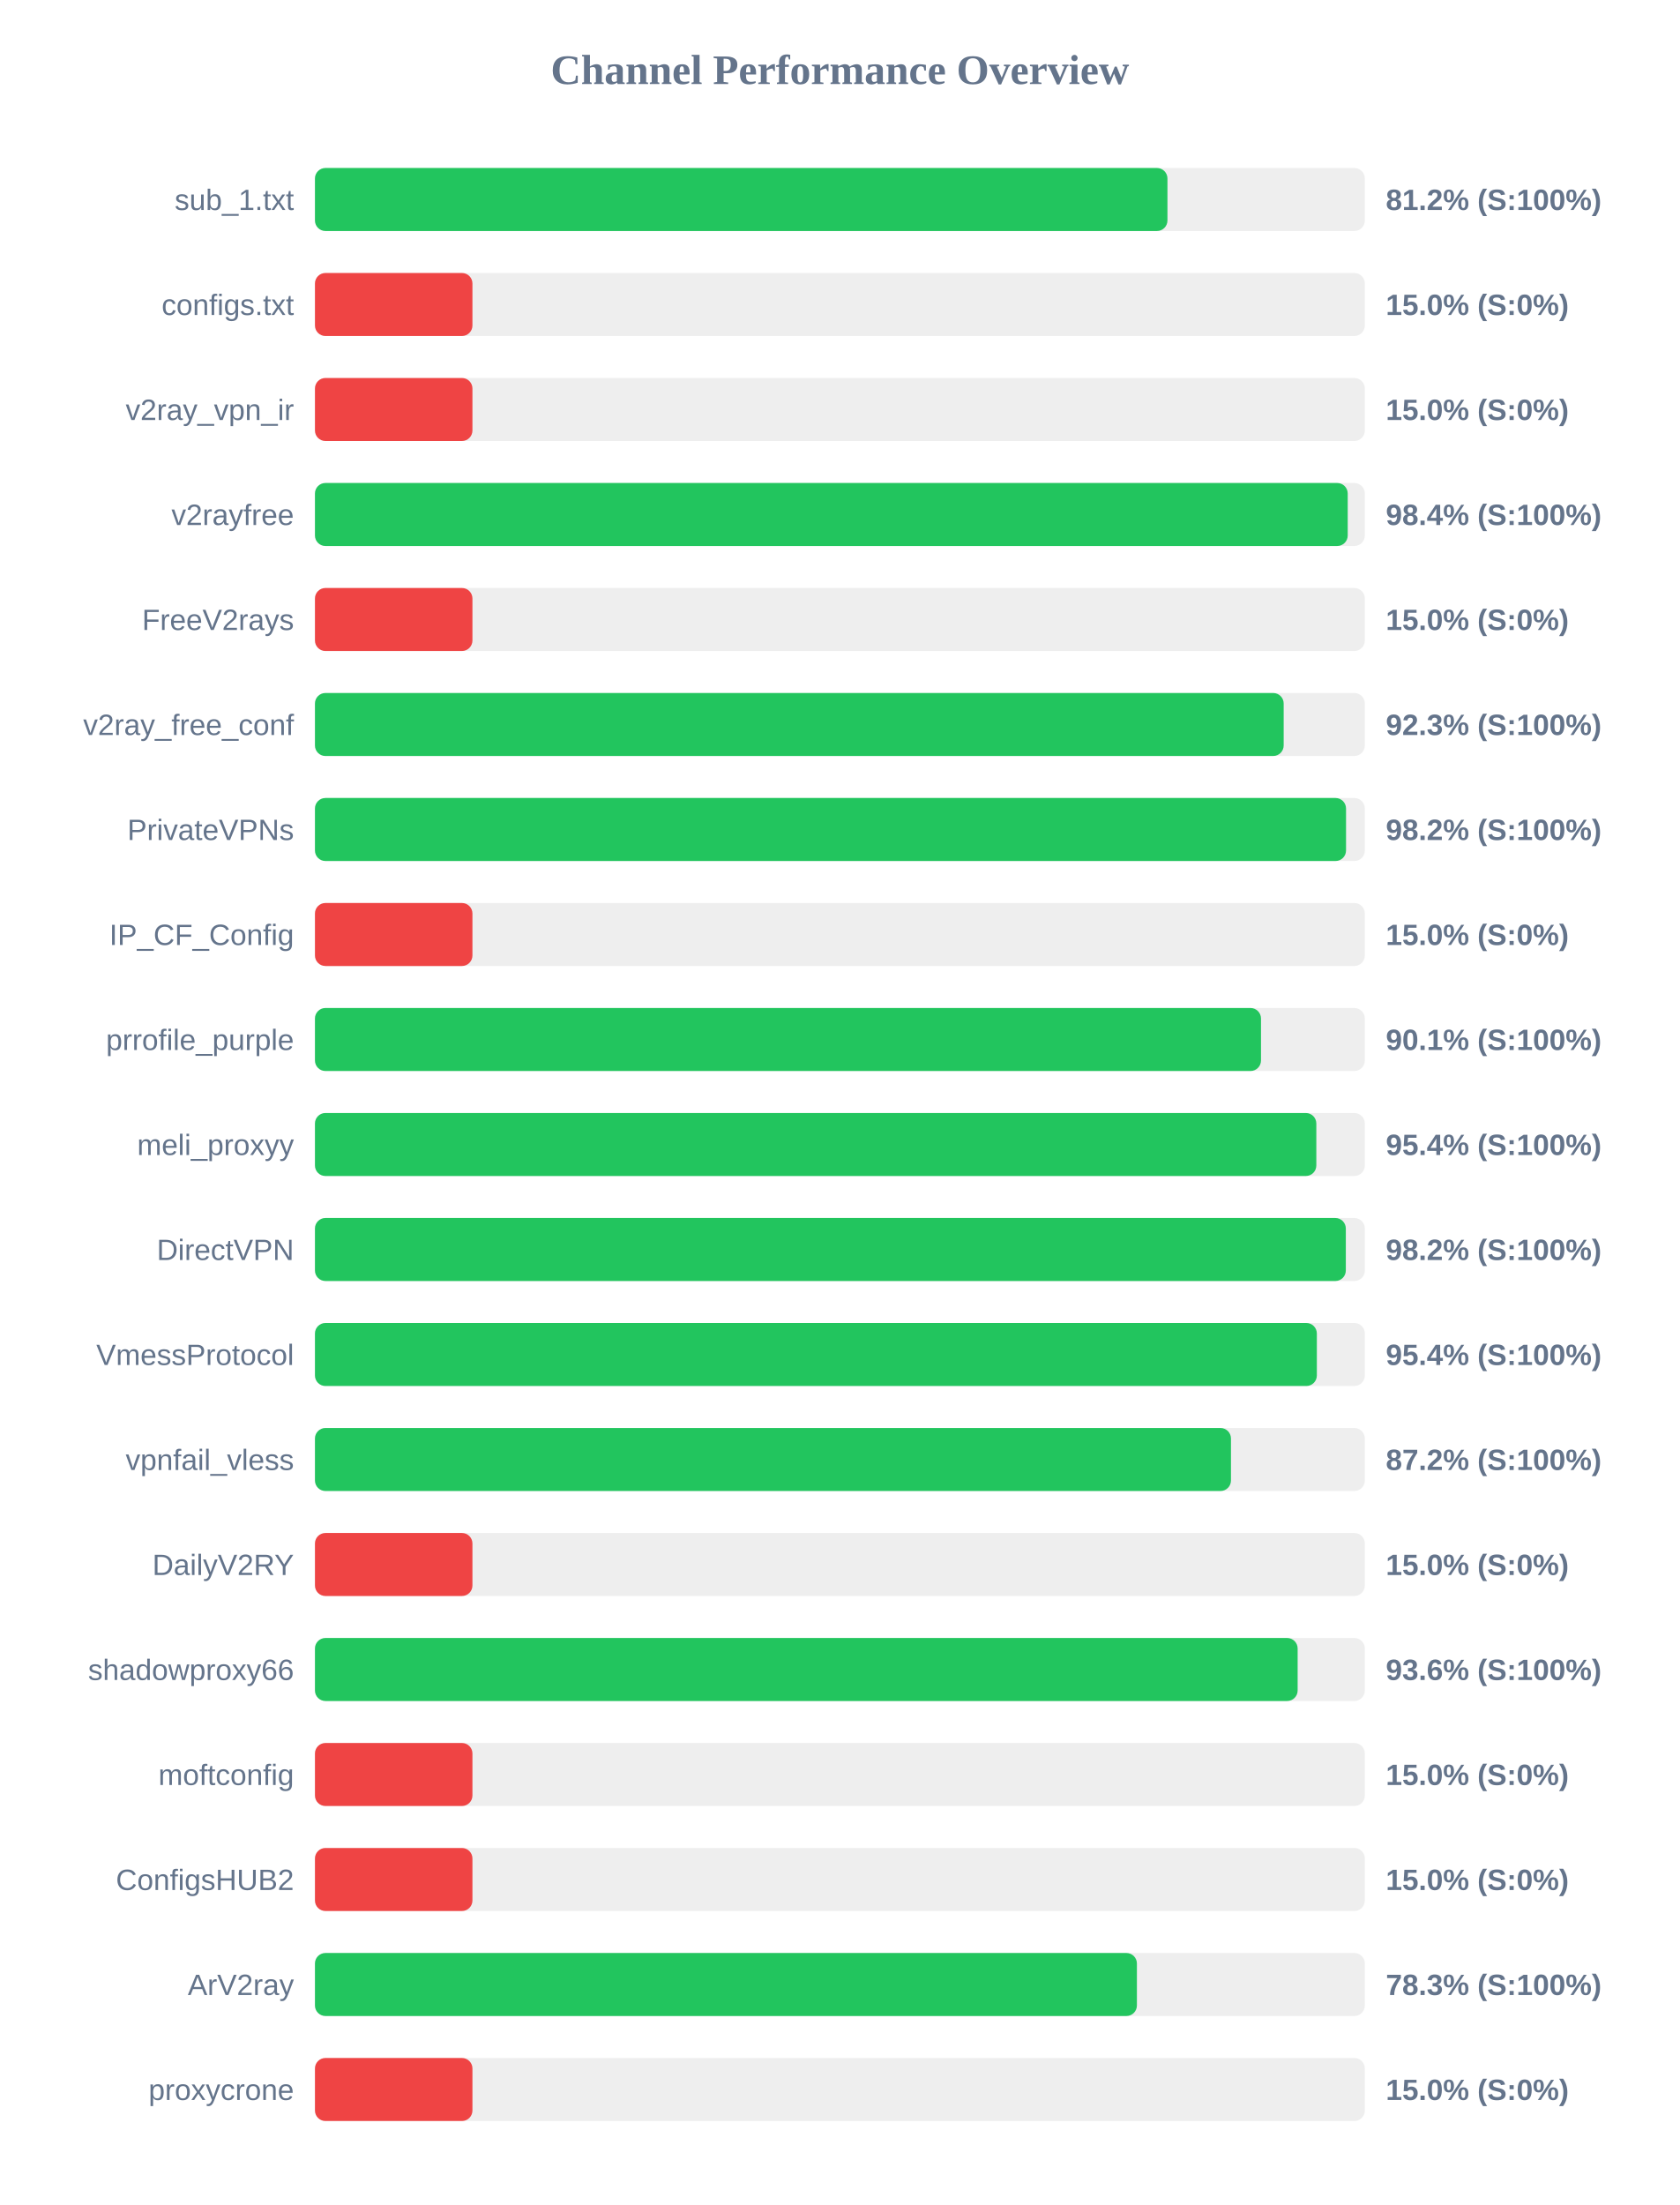
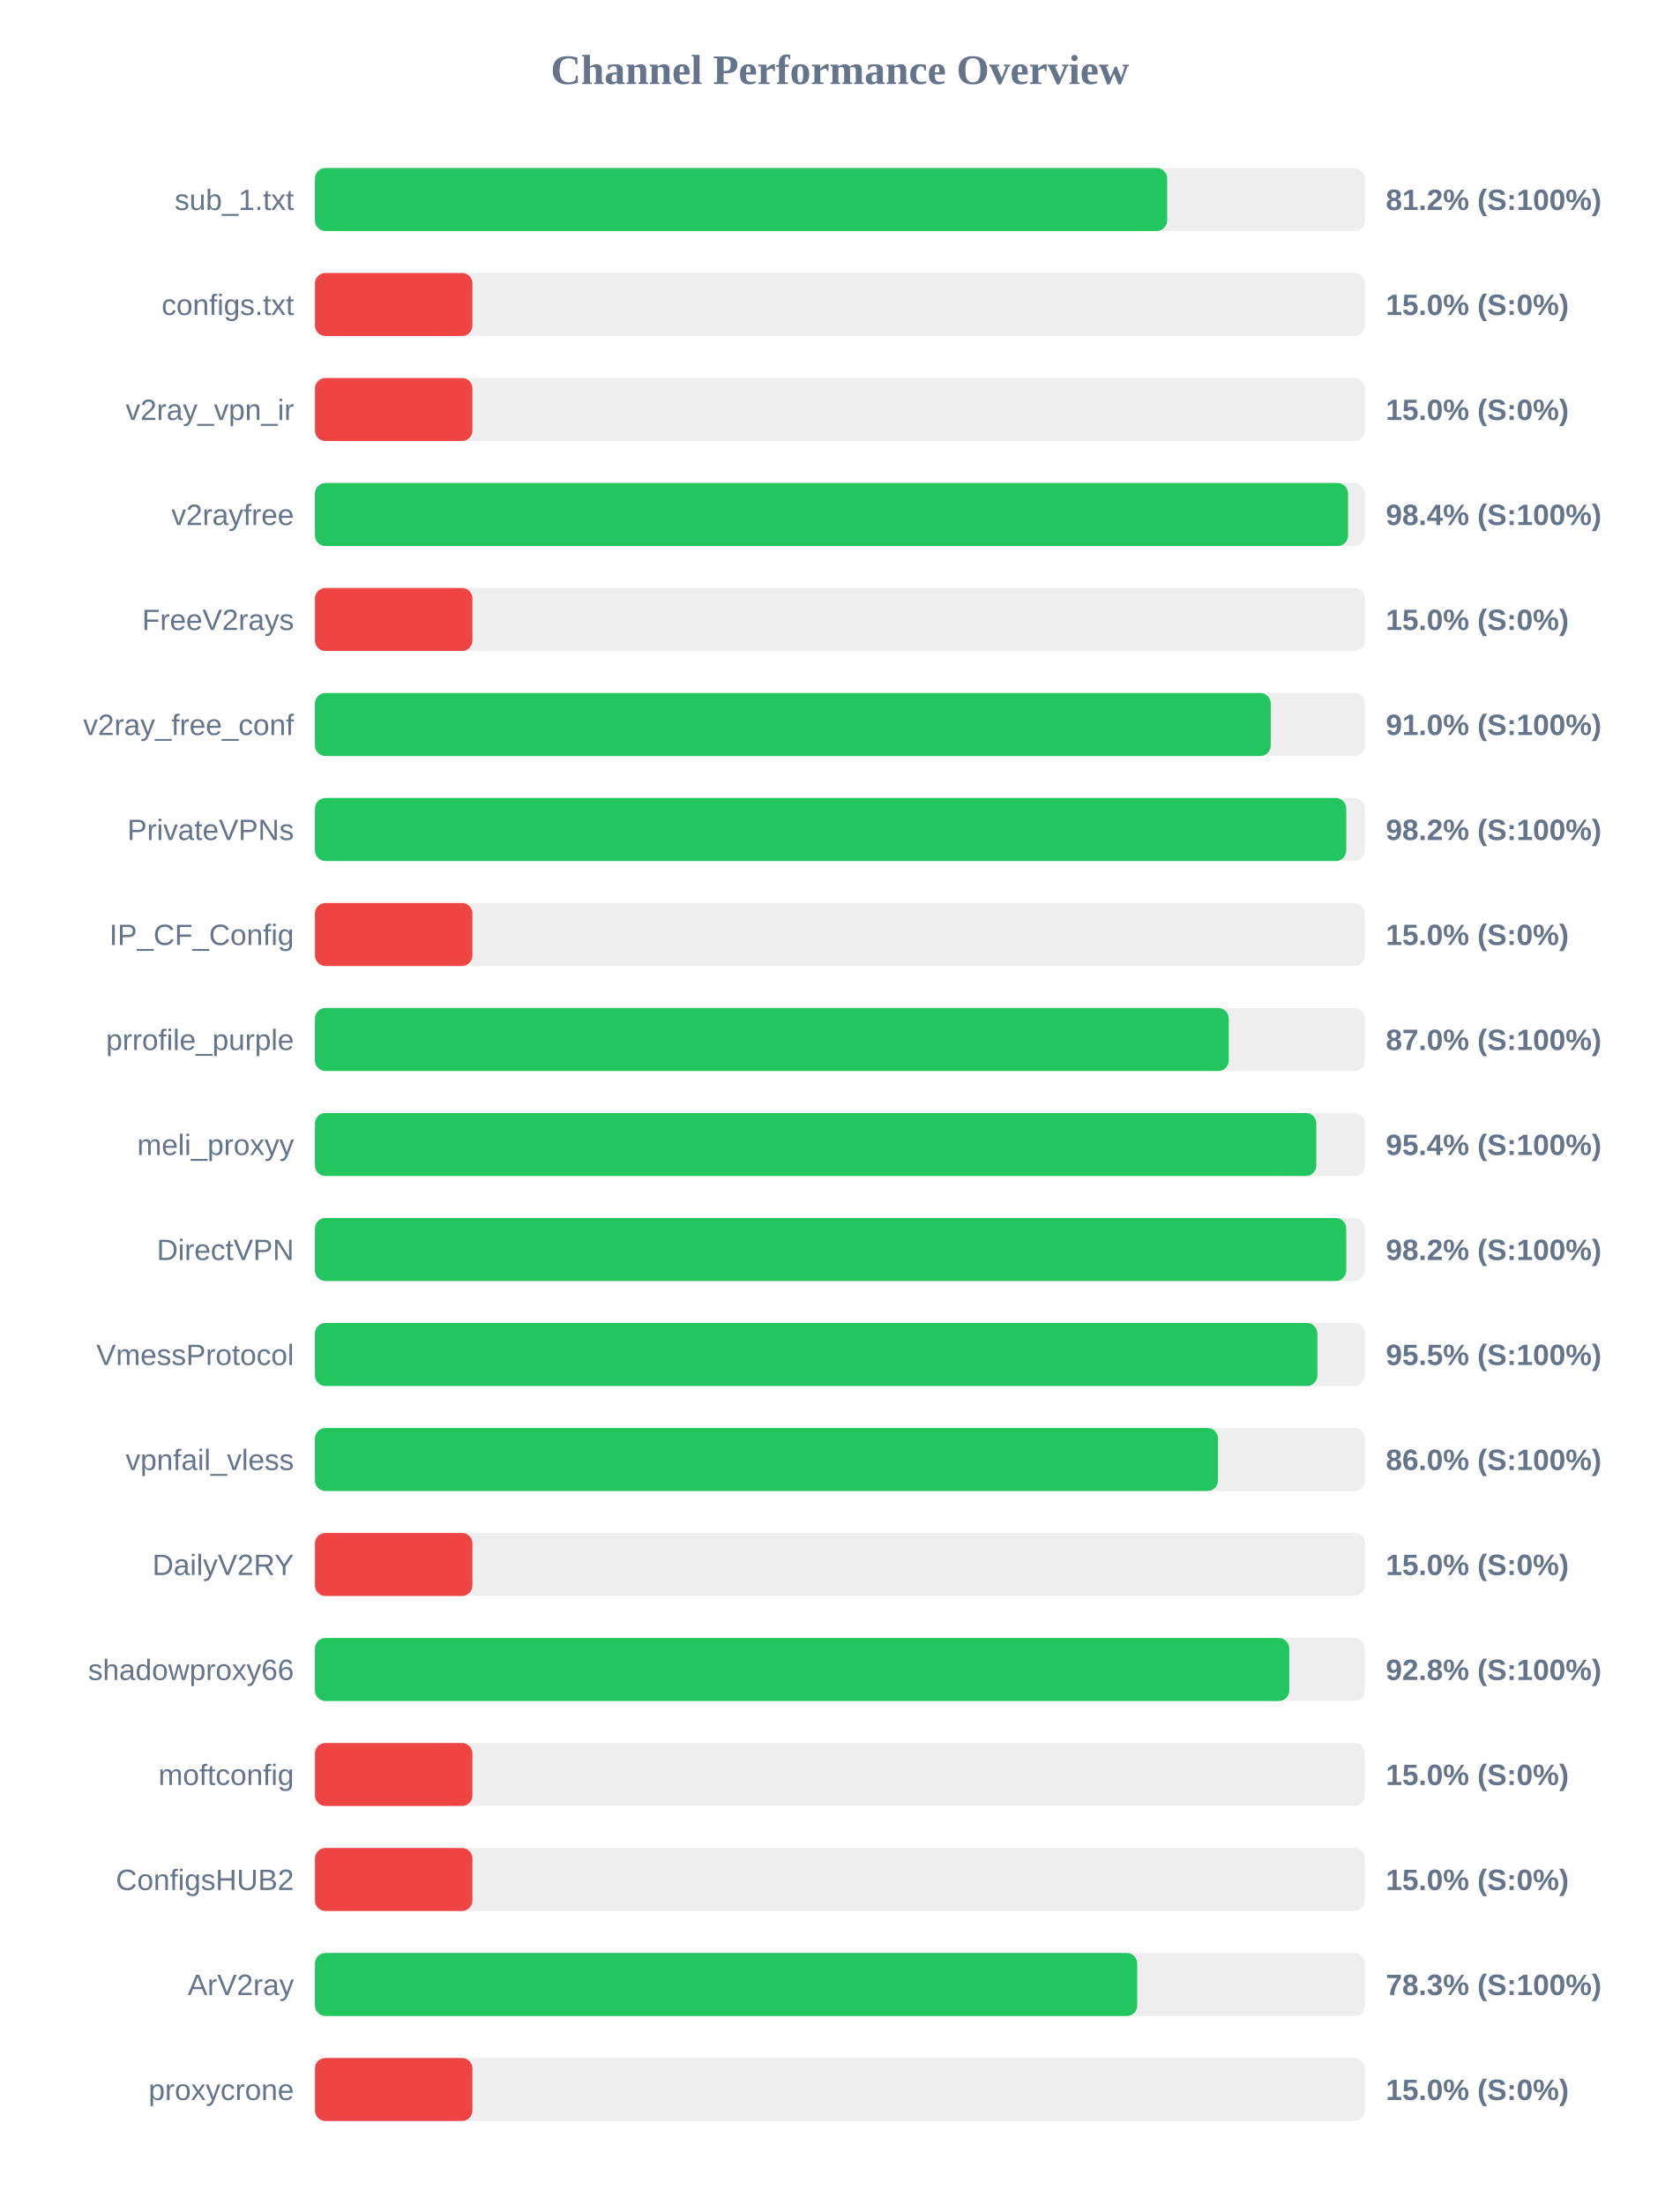
<svg xmlns="http://www.w3.org/2000/svg" width="800" height="1050" version="1.1">
  <style>
        .row { font: 14px Arial; fill: #64748b; }
        .score { font: bold 14px Arial; fill: #64748b; }
    </style>
  <text x="400" y="40" text-anchor="middle" font-size="20px" font-weight="bold" fill="#64748b">Channel Performance Overview</text>
  <rect x="150" y="80" width="500" height="30" fill="#eee" rx="5" />
-   <rect x="150" y="80" width="406.0" height="30" fill="#22c55e" rx="5" />
+   <rect x="150" y="80" width="405.85" height="30" fill="#22c55e" rx="5" />
  <text x="140" y="100" text-anchor="end" class="row">sub_1.txt</text>
  <text x="660" y="100" text-anchor="start" class="score">81.2% (S:100%)</text>
  <rect x="150" y="130" width="500" height="30" fill="#eee" rx="5" />
  <rect x="150" y="130" width="75.0" height="30" fill="#ef4444" rx="5" />
  <text x="140" y="150" text-anchor="end" class="row">configs.txt</text>
  <text x="660" y="150" text-anchor="start" class="score">15.0% (S:0%)</text>
  <rect x="150" y="180" width="500" height="30" fill="#eee" rx="5" />
  <rect x="150" y="180" width="75.0" height="30" fill="#ef4444" rx="5" />
  <text x="140" y="200" text-anchor="end" class="row">v2ray_vpn_ir</text>
  <text x="660" y="200" text-anchor="start" class="score">15.0% (S:0%)</text>
  <rect x="150" y="230" width="500" height="30" fill="#eee" rx="5" />
-   <rect x="150" y="230" width="491.85" height="30" fill="#22c55e" rx="5" />
+   <rect x="150" y="230" width="492.0" height="30" fill="#22c55e" rx="5" />
  <text x="140" y="250" text-anchor="end" class="row">v2rayfree</text>
  <text x="660" y="250" text-anchor="start" class="score">98.4% (S:100%)</text>
  <rect x="150" y="280" width="500" height="30" fill="#eee" rx="5" />
  <rect x="150" y="280" width="75.0" height="30" fill="#ef4444" rx="5" />
  <text x="140" y="300" text-anchor="end" class="row">FreeV2rays</text>
  <text x="660" y="300" text-anchor="start" class="score">15.0% (S:0%)</text>
  <rect x="150" y="330" width="500" height="30" fill="#eee" rx="5" />
-   <rect x="150" y="330" width="461.35" height="30" fill="#22c55e" rx="5" />
+   <rect x="150" y="330" width="455.2" height="30" fill="#22c55e" rx="5" />
  <text x="140" y="350" text-anchor="end" class="row">v2ray_free_conf</text>
-   <text x="660" y="350" text-anchor="start" class="score">92.3% (S:100%)</text>
+   <text x="660" y="350" text-anchor="start" class="score">91.0% (S:100%)</text>
  <rect x="150" y="380" width="500" height="30" fill="#eee" rx="5" />
-   <rect x="150" y="380" width="491.05" height="30" fill="#22c55e" rx="5" />
+   <rect x="150" y="380" width="491.15" height="30" fill="#22c55e" rx="5" />
  <text x="140" y="400" text-anchor="end" class="row">PrivateVPNs</text>
  <text x="660" y="400" text-anchor="start" class="score">98.2% (S:100%)</text>
  <rect x="150" y="430" width="500" height="30" fill="#eee" rx="5" />
  <rect x="150" y="430" width="75.0" height="30" fill="#ef4444" rx="5" />
  <text x="140" y="450" text-anchor="end" class="row">IP_CF_Config</text>
  <text x="660" y="450" text-anchor="start" class="score">15.0% (S:0%)</text>
  <rect x="150" y="480" width="500" height="30" fill="#eee" rx="5" />
-   <rect x="150" y="480" width="450.55" height="30" fill="#22c55e" rx="5" />
+   <rect x="150" y="480" width="435.2" height="30" fill="#22c55e" rx="5" />
  <text x="140" y="500" text-anchor="end" class="row">prrofile_purple</text>
-   <text x="660" y="500" text-anchor="start" class="score">90.1% (S:100%)</text>
+   <text x="660" y="500" text-anchor="start" class="score">87.0% (S:100%)</text>
  <rect x="150" y="530" width="500" height="30" fill="#eee" rx="5" />
  <rect x="150" y="530" width="476.9" height="30" fill="#22c55e" rx="5" />
  <text x="140" y="550" text-anchor="end" class="row">meli_proxyy</text>
  <text x="660" y="550" text-anchor="start" class="score">95.4% (S:100%)</text>
  <rect x="150" y="580" width="500" height="30" fill="#eee" rx="5" />
-   <rect x="150" y="580" width="490.95" height="30" fill="#22c55e" rx="5" />
+   <rect x="150" y="580" width="491.15" height="30" fill="#22c55e" rx="5" />
  <text x="140" y="600" text-anchor="end" class="row">DirectVPN</text>
  <text x="660" y="600" text-anchor="start" class="score">98.2% (S:100%)</text>
  <rect x="150" y="630" width="500" height="30" fill="#eee" rx="5" />
-   <rect x="150" y="630" width="477.15" height="30" fill="#22c55e" rx="5" />
+   <rect x="150" y="630" width="477.4" height="30" fill="#22c55e" rx="5" />
  <text x="140" y="650" text-anchor="end" class="row">VmessProtocol</text>
-   <text x="660" y="650" text-anchor="start" class="score">95.4% (S:100%)</text>
+   <text x="660" y="650" text-anchor="start" class="score">95.5% (S:100%)</text>
  <rect x="150" y="680" width="500" height="30" fill="#eee" rx="5" />
-   <rect x="150" y="680" width="436.25" height="30" fill="#22c55e" rx="5" />
+   <rect x="150" y="680" width="430.05" height="30" fill="#22c55e" rx="5" />
  <text x="140" y="700" text-anchor="end" class="row">vpnfail_vless</text>
-   <text x="660" y="700" text-anchor="start" class="score">87.2% (S:100%)</text>
+   <text x="660" y="700" text-anchor="start" class="score">86.0% (S:100%)</text>
  <rect x="150" y="730" width="500" height="30" fill="#eee" rx="5" />
  <rect x="150" y="730" width="75.0" height="30" fill="#ef4444" rx="5" />
  <text x="140" y="750" text-anchor="end" class="row">DailyV2RY</text>
  <text x="660" y="750" text-anchor="start" class="score">15.0% (S:0%)</text>
  <rect x="150" y="780" width="500" height="30" fill="#eee" rx="5" />
-   <rect x="150" y="780" width="468.0" height="30" fill="#22c55e" rx="5" />
+   <rect x="150" y="780" width="464.0" height="30" fill="#22c55e" rx="5" />
  <text x="140" y="800" text-anchor="end" class="row">shadowproxy66</text>
-   <text x="660" y="800" text-anchor="start" class="score">93.6% (S:100%)</text>
+   <text x="660" y="800" text-anchor="start" class="score">92.8% (S:100%)</text>
  <rect x="150" y="830" width="500" height="30" fill="#eee" rx="5" />
  <rect x="150" y="830" width="75.0" height="30" fill="#ef4444" rx="5" />
  <text x="140" y="850" text-anchor="end" class="row">moftconfig</text>
  <text x="660" y="850" text-anchor="start" class="score">15.0% (S:0%)</text>
  <rect x="150" y="880" width="500" height="30" fill="#eee" rx="5" />
  <rect x="150" y="880" width="75.0" height="30" fill="#ef4444" rx="5" />
  <text x="140" y="900" text-anchor="end" class="row">ConfigsHUB2</text>
  <text x="660" y="900" text-anchor="start" class="score">15.0% (S:0%)</text>
  <rect x="150" y="930" width="500" height="30" fill="#eee" rx="5" />
-   <rect x="150" y="930" width="391.45" height="30" fill="#22c55e" rx="5" />
+   <rect x="150" y="930" width="391.6" height="30" fill="#22c55e" rx="5" />
  <text x="140" y="950" text-anchor="end" class="row">ArV2ray</text>
  <text x="660" y="950" text-anchor="start" class="score">78.3% (S:100%)</text>
  <rect x="150" y="980" width="500" height="30" fill="#eee" rx="5" />
  <rect x="150" y="980" width="75.0" height="30" fill="#ef4444" rx="5" />
  <text x="140" y="1000" text-anchor="end" class="row">proxycrone</text>
  <text x="660" y="1000" text-anchor="start" class="score">15.0% (S:0%)</text>
</svg>
